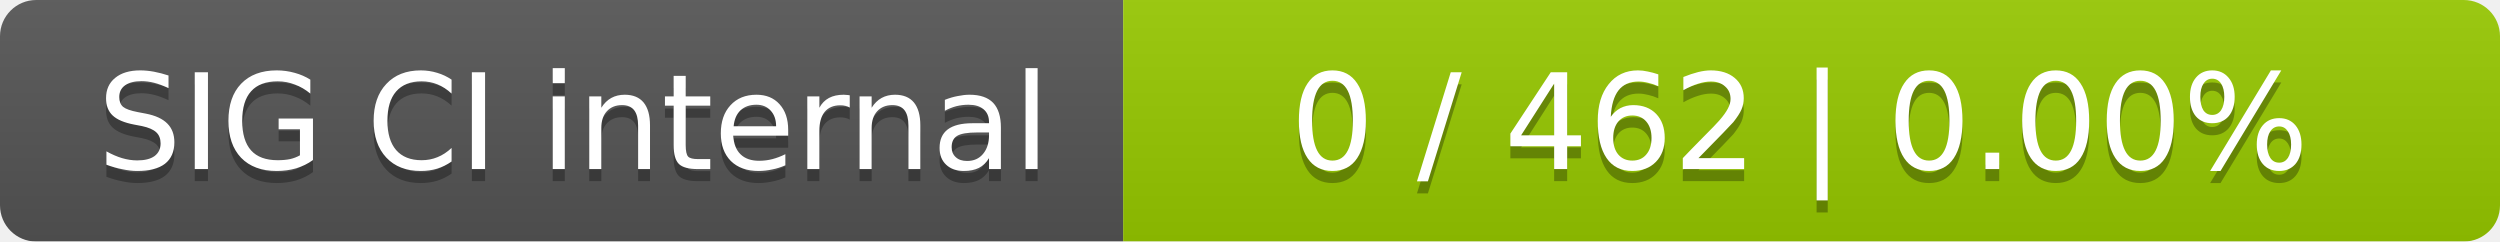
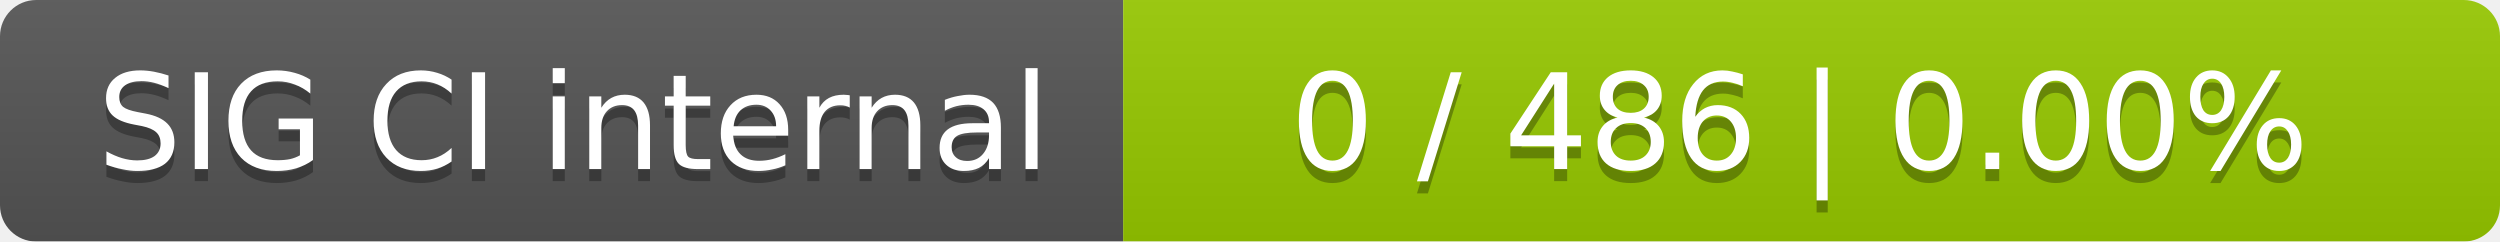
<svg xmlns="http://www.w3.org/2000/svg" width="207" height="20">
  <linearGradient id="smooth" x2="0" y2="100%">
    <stop offset="0" stop-color="#bbb" stop-opacity=".1" />
    <stop offset="1" stop-opacity=".1" />
  </linearGradient>
  <mask id="round">
    <rect width="207" height="20" rx="3" fill="#fff" />
  </mask>
  <g mask="url(#round)">
    <rect width="93" height="20" fill="#555" />
    <rect x="93" width="114" height="20" fill="#97ca00" />
    <rect width="207" height="20" fill="url(#smooth)" />
  </g>
  <g fill="#fff" text-anchor="middle" font-family="DejaVu Sans,Verdana,Geneva,sans-serif" font-size="11">
    <text x="47.5" y="15" fill="#010101" fill-opacity=".3">SIG CI internal</text>
    <text x="47.5" y="14">SIG CI internal</text>
-     <text x="149" y="15" fill="#010101" fill-opacity=".3">0 / 462    |    0.00%</text>
-     <text x="149" y="14">0 / 462    |    0.00%</text>
+     <text x="149" y="15" fill="#010101" fill-opacity=".3">0 / 486    |    0.00%</text>
+     <text x="149" y="14">0 / 486    |    0.00%</text>
  </g>
</svg>
